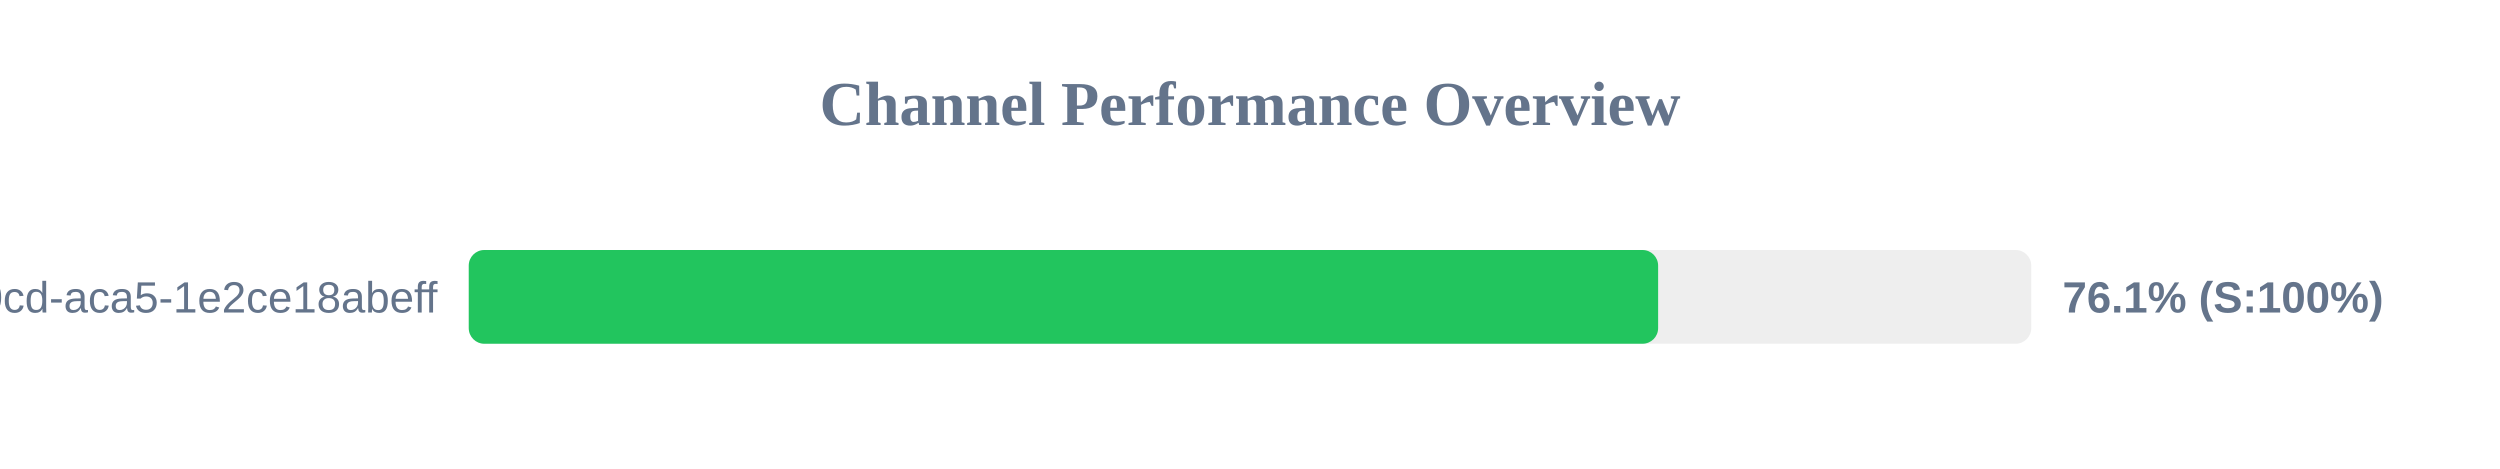
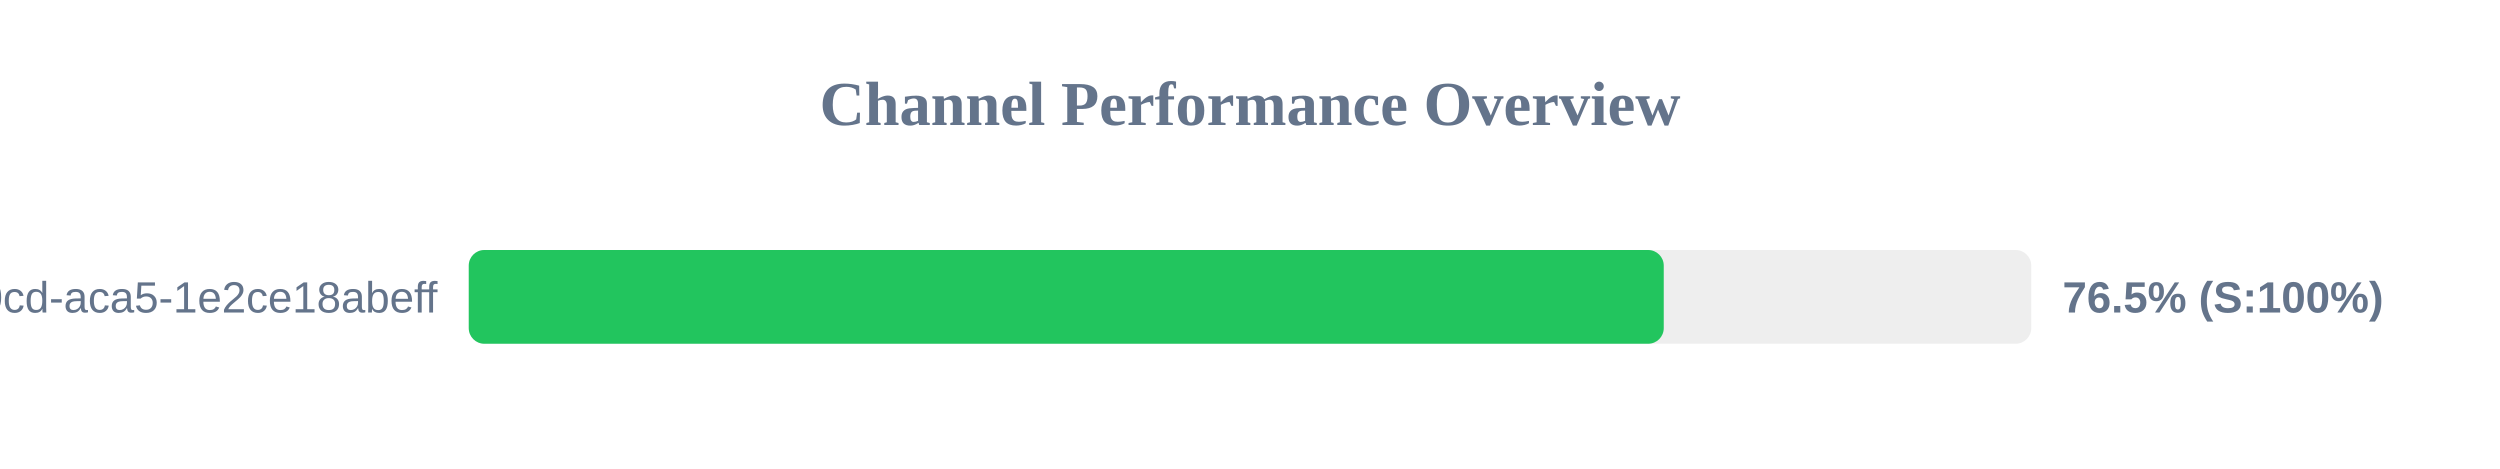
<svg xmlns="http://www.w3.org/2000/svg" width="800" height="150" version="1.1">
  <style>
        .row { font: 14px Arial; fill: #64748b; }
        .score { font: bold 14px Arial; fill: #64748b; }
    </style>
  <text x="400" y="40" text-anchor="middle" font-size="20px" font-weight="bold" fill="#64748b">Channel Performance Overview</text>
  <rect x="150" y="80" width="500" height="30" fill="#eee" rx="5" />
-   <rect x="150" y="80" width="380.6" height="30" fill="#22c55e" rx="5" />
+   <rect x="150" y="80" width="382.4" height="30" fill="#22c55e" rx="5" />
  <text x="140" y="100" text-anchor="end" class="row">?uuid=ebbeef45-0fd8-40cd-aca5-1e2ce18abeff</text>
-   <text x="660" y="100" text-anchor="start" class="score">76.1% (S:100%)</text>
+   <text x="660" y="100" text-anchor="start" class="score">76.5% (S:100%)</text>
</svg>
